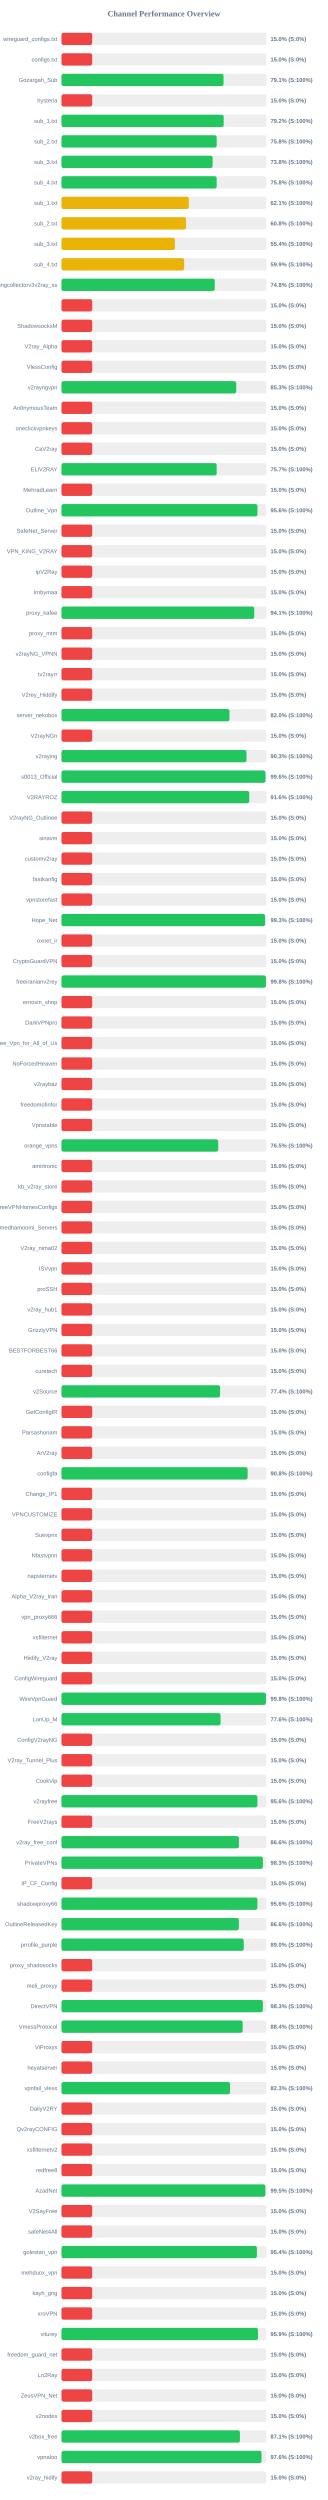
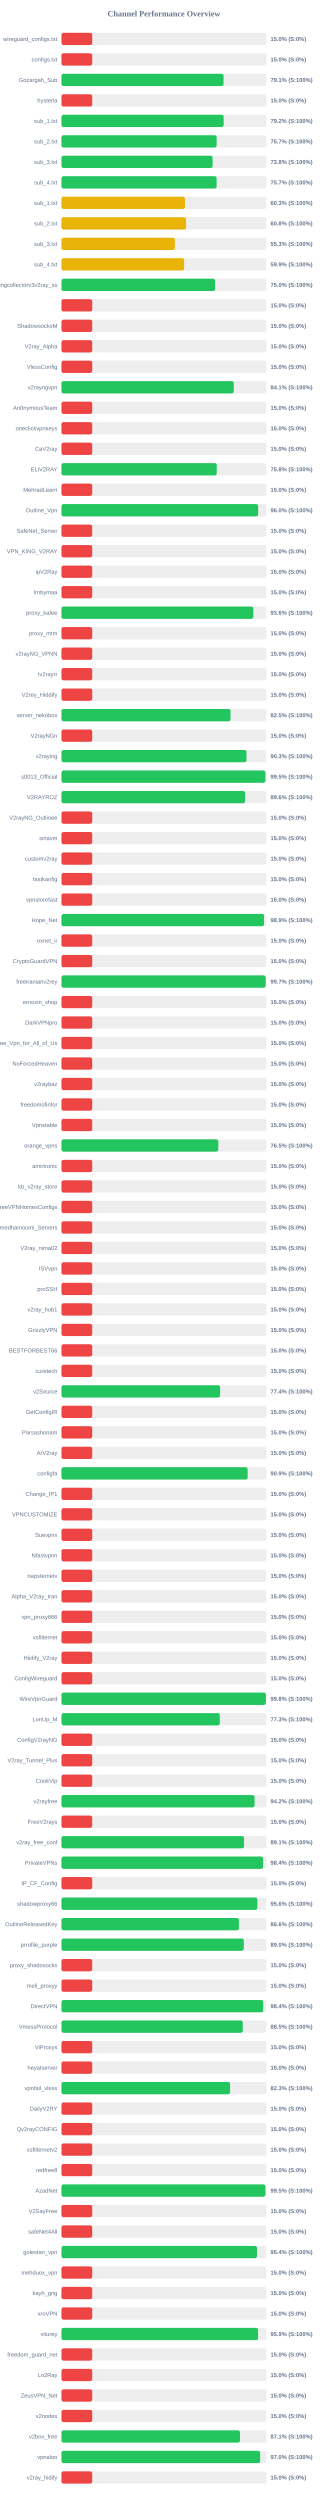
<svg xmlns="http://www.w3.org/2000/svg" width="800" height="6100" version="1.1">
  <style>
        .row { font: 14px Arial; fill: #64748b; }
        .score { font: bold 14px Arial; fill: #64748b; }
    </style>
  <text x="400" y="40" text-anchor="middle" font-size="20px" font-weight="bold" fill="#64748b">Channel Performance Overview</text>
  <rect x="150" y="80" width="500" height="30" fill="#eee" rx="5" />
  <rect x="150" y="80" width="75.0" height="30" fill="#ef4444" rx="5" />
  <text x="140" y="100" text-anchor="end" class="row">wireguard_configs.txt</text>
  <text x="660" y="100" text-anchor="start" class="score">15.0% (S:0%)</text>
  <rect x="150" y="130" width="500" height="30" fill="#eee" rx="5" />
  <rect x="150" y="130" width="75.0" height="30" fill="#ef4444" rx="5" />
  <text x="140" y="150" text-anchor="end" class="row">configs.txt</text>
  <text x="660" y="150" text-anchor="start" class="score">15.0% (S:0%)</text>
  <rect x="150" y="180" width="500" height="30" fill="#eee" rx="5" />
  <rect x="150" y="180" width="395.45" height="30" fill="#22c55e" rx="5" />
  <text x="140" y="200" text-anchor="end" class="row">Gozargah_Sub</text>
  <text x="660" y="200" text-anchor="start" class="score">79.1% (S:100%)</text>
  <rect x="150" y="230" width="500" height="30" fill="#eee" rx="5" />
  <rect x="150" y="230" width="75.0" height="30" fill="#ef4444" rx="5" />
  <text x="140" y="250" text-anchor="end" class="row">hysteria</text>
  <text x="660" y="250" text-anchor="start" class="score">15.0% (S:0%)</text>
  <rect x="150" y="280" width="500" height="30" fill="#eee" rx="5" />
-   <rect x="150" y="280" width="395.8" height="30" fill="#22c55e" rx="5" />
+   <rect x="150" y="280" width="395.75" height="30" fill="#22c55e" rx="5" />
  <text x="140" y="300" text-anchor="end" class="row">sub_1.txt</text>
  <text x="660" y="300" text-anchor="start" class="score">79.2% (S:100%)</text>
  <rect x="150" y="330" width="500" height="30" fill="#eee" rx="5" />
-   <rect x="150" y="330" width="378.75" height="30" fill="#22c55e" rx="5" />
+   <rect x="150" y="330" width="378.7" height="30" fill="#22c55e" rx="5" />
  <text x="140" y="350" text-anchor="end" class="row">sub_2.txt</text>
-   <text x="660" y="350" text-anchor="start" class="score">75.8% (S:100%)</text>
+   <text x="660" y="350" text-anchor="start" class="score">75.7% (S:100%)</text>
  <rect x="150" y="380" width="500" height="30" fill="#eee" rx="5" />
-   <rect x="150" y="380" width="368.85" height="30" fill="#22c55e" rx="5" />
+   <rect x="150" y="380" width="368.8" height="30" fill="#22c55e" rx="5" />
  <text x="140" y="400" text-anchor="end" class="row">sub_3.txt</text>
  <text x="660" y="400" text-anchor="start" class="score">73.8% (S:100%)</text>
  <rect x="150" y="430" width="500" height="30" fill="#eee" rx="5" />
-   <rect x="150" y="430" width="378.75" height="30" fill="#22c55e" rx="5" />
+   <rect x="150" y="430" width="378.6" height="30" fill="#22c55e" rx="5" />
  <text x="140" y="450" text-anchor="end" class="row">sub_4.txt</text>
-   <text x="660" y="450" text-anchor="start" class="score">75.8% (S:100%)</text>
+   <text x="660" y="450" text-anchor="start" class="score">75.7% (S:100%)</text>
  <rect x="150" y="480" width="500" height="30" fill="#eee" rx="5" />
-   <rect x="150" y="480" width="310.75" height="30" fill="#eab308" rx="5" />
+   <rect x="150" y="480" width="301.3" height="30" fill="#eab308" rx="5" />
  <text x="140" y="500" text-anchor="end" class="row">sub_1.txt</text>
-   <text x="660" y="500" text-anchor="start" class="score">62.1% (S:100%)</text>
+   <text x="660" y="500" text-anchor="start" class="score">60.3% (S:100%)</text>
  <rect x="150" y="530" width="500" height="30" fill="#eee" rx="5" />
-   <rect x="150" y="530" width="304.0" height="30" fill="#eab308" rx="5" />
+   <rect x="150" y="530" width="303.95" height="30" fill="#eab308" rx="5" />
  <text x="140" y="550" text-anchor="end" class="row">sub_2.txt</text>
  <text x="660" y="550" text-anchor="start" class="score">60.8% (S:100%)</text>
  <rect x="150" y="580" width="500" height="30" fill="#eee" rx="5" />
-   <rect x="150" y="580" width="276.75" height="30" fill="#eab308" rx="5" />
+   <rect x="150" y="580" width="276.7" height="30" fill="#eab308" rx="5" />
  <text x="140" y="600" text-anchor="end" class="row">sub_3.txt</text>
-   <text x="660" y="600" text-anchor="start" class="score">55.4% (S:100%)</text>
+   <text x="660" y="600" text-anchor="start" class="score">55.3% (S:100%)</text>
  <rect x="150" y="630" width="500" height="30" fill="#eee" rx="5" />
-   <rect x="150" y="630" width="299.35" height="30" fill="#eab308" rx="5" />
+   <rect x="150" y="630" width="299.3" height="30" fill="#eab308" rx="5" />
  <text x="140" y="650" text-anchor="end" class="row">sub_4.txt</text>
  <text x="660" y="650" text-anchor="start" class="score">59.9% (S:100%)</text>
  <rect x="150" y="680" width="500" height="30" fill="#eee" rx="5" />
-   <rect x="150" y="680" width="374.1" height="30" fill="#22c55e" rx="5" />
+   <rect x="150" y="680" width="374.9" height="30" fill="#22c55e" rx="5" />
  <text x="140" y="700" text-anchor="end" class="row">kayhgngcollectorv3v2ray_ss</text>
-   <text x="660" y="700" text-anchor="start" class="score">74.8% (S:100%)</text>
+   <text x="660" y="700" text-anchor="start" class="score">75.0% (S:100%)</text>
  <rect x="150" y="730" width="500" height="30" fill="#eee" rx="5" />
  <rect x="150" y="730" width="75.0" height="30" fill="#ef4444" rx="5" />
  <text x="140" y="750" text-anchor="end" class="row" />
  <text x="660" y="750" text-anchor="start" class="score">15.0% (S:0%)</text>
  <rect x="150" y="780" width="500" height="30" fill="#eee" rx="5" />
  <rect x="150" y="780" width="75.0" height="30" fill="#ef4444" rx="5" />
  <text x="140" y="800" text-anchor="end" class="row">ShadowsocksM</text>
  <text x="660" y="800" text-anchor="start" class="score">15.0% (S:0%)</text>
  <rect x="150" y="830" width="500" height="30" fill="#eee" rx="5" />
  <rect x="150" y="830" width="75.0" height="30" fill="#ef4444" rx="5" />
  <text x="140" y="850" text-anchor="end" class="row">V2ray_Alpha</text>
  <text x="660" y="850" text-anchor="start" class="score">15.0% (S:0%)</text>
  <rect x="150" y="880" width="500" height="30" fill="#eee" rx="5" />
  <rect x="150" y="880" width="75.0" height="30" fill="#ef4444" rx="5" />
  <text x="140" y="900" text-anchor="end" class="row">VlessConfig</text>
  <text x="660" y="900" text-anchor="start" class="score">15.0% (S:0%)</text>
  <rect x="150" y="930" width="500" height="30" fill="#eee" rx="5" />
-   <rect x="150" y="930" width="426.4" height="30" fill="#22c55e" rx="5" />
+   <rect x="150" y="930" width="420.35" height="30" fill="#22c55e" rx="5" />
  <text x="140" y="950" text-anchor="end" class="row">v2rayngvpn</text>
-   <text x="660" y="950" text-anchor="start" class="score">85.3% (S:100%)</text>
+   <text x="660" y="950" text-anchor="start" class="score">84.1% (S:100%)</text>
  <rect x="150" y="980" width="500" height="30" fill="#eee" rx="5" />
  <rect x="150" y="980" width="75.0" height="30" fill="#ef4444" rx="5" />
  <text x="140" y="1000" text-anchor="end" class="row">An0nymousTeam</text>
  <text x="660" y="1000" text-anchor="start" class="score">15.0% (S:0%)</text>
  <rect x="150" y="1030" width="500" height="30" fill="#eee" rx="5" />
  <rect x="150" y="1030" width="75.0" height="30" fill="#ef4444" rx="5" />
  <text x="140" y="1050" text-anchor="end" class="row">oneclickvpnkeys</text>
  <text x="660" y="1050" text-anchor="start" class="score">15.0% (S:0%)</text>
  <rect x="150" y="1080" width="500" height="30" fill="#eee" rx="5" />
  <rect x="150" y="1080" width="75.0" height="30" fill="#ef4444" rx="5" />
  <text x="140" y="1100" text-anchor="end" class="row">CaV2ray</text>
  <text x="660" y="1100" text-anchor="start" class="score">15.0% (S:0%)</text>
  <rect x="150" y="1130" width="500" height="30" fill="#eee" rx="5" />
-   <rect x="150" y="1130" width="378.7" height="30" fill="#22c55e" rx="5" />
+   <rect x="150" y="1130" width="378.9" height="30" fill="#22c55e" rx="5" />
  <text x="140" y="1150" text-anchor="end" class="row">ELiV2RAY</text>
-   <text x="660" y="1150" text-anchor="start" class="score">75.7% (S:100%)</text>
+   <text x="660" y="1150" text-anchor="start" class="score">75.8% (S:100%)</text>
  <rect x="150" y="1180" width="500" height="30" fill="#eee" rx="5" />
  <rect x="150" y="1180" width="75.0" height="30" fill="#ef4444" rx="5" />
  <text x="140" y="1200" text-anchor="end" class="row">MehradLearn</text>
  <text x="660" y="1200" text-anchor="start" class="score">15.0% (S:0%)</text>
  <rect x="150" y="1230" width="500" height="30" fill="#eee" rx="5" />
-   <rect x="150" y="1230" width="478.2" height="30" fill="#22c55e" rx="5" />
+   <rect x="150" y="1230" width="479.95" height="30" fill="#22c55e" rx="5" />
  <text x="140" y="1250" text-anchor="end" class="row">Outline_Vpn</text>
-   <text x="660" y="1250" text-anchor="start" class="score">95.6% (S:100%)</text>
+   <text x="660" y="1250" text-anchor="start" class="score">96.0% (S:100%)</text>
  <rect x="150" y="1280" width="500" height="30" fill="#eee" rx="5" />
  <rect x="150" y="1280" width="75.0" height="30" fill="#ef4444" rx="5" />
  <text x="140" y="1300" text-anchor="end" class="row">SafeNet_Server</text>
  <text x="660" y="1300" text-anchor="start" class="score">15.0% (S:0%)</text>
  <rect x="150" y="1330" width="500" height="30" fill="#eee" rx="5" />
  <rect x="150" y="1330" width="75.0" height="30" fill="#ef4444" rx="5" />
  <text x="140" y="1350" text-anchor="end" class="row">VPN_KING_V2RAY</text>
  <text x="660" y="1350" text-anchor="start" class="score">15.0% (S:0%)</text>
  <rect x="150" y="1380" width="500" height="30" fill="#eee" rx="5" />
  <rect x="150" y="1380" width="75.0" height="30" fill="#ef4444" rx="5" />
  <text x="140" y="1400" text-anchor="end" class="row">ipV2Ray</text>
  <text x="660" y="1400" text-anchor="start" class="score">15.0% (S:0%)</text>
  <rect x="150" y="1430" width="500" height="30" fill="#eee" rx="5" />
  <rect x="150" y="1430" width="75.0" height="30" fill="#ef4444" rx="5" />
  <text x="140" y="1450" text-anchor="end" class="row">lrnbymaa</text>
  <text x="660" y="1450" text-anchor="start" class="score">15.0% (S:0%)</text>
  <rect x="150" y="1480" width="500" height="30" fill="#eee" rx="5" />
-   <rect x="150" y="1480" width="470.4" height="30" fill="#22c55e" rx="5" />
+   <rect x="150" y="1480" width="468.2" height="30" fill="#22c55e" rx="5" />
  <text x="140" y="1500" text-anchor="end" class="row">proxy_kafee</text>
-   <text x="660" y="1500" text-anchor="start" class="score">94.1% (S:100%)</text>
+   <text x="660" y="1500" text-anchor="start" class="score">93.6% (S:100%)</text>
  <rect x="150" y="1530" width="500" height="30" fill="#eee" rx="5" />
  <rect x="150" y="1530" width="75.0" height="30" fill="#ef4444" rx="5" />
  <text x="140" y="1550" text-anchor="end" class="row">proxy_mtm</text>
  <text x="660" y="1550" text-anchor="start" class="score">15.0% (S:0%)</text>
  <rect x="150" y="1580" width="500" height="30" fill="#eee" rx="5" />
  <rect x="150" y="1580" width="75.0" height="30" fill="#ef4444" rx="5" />
  <text x="140" y="1600" text-anchor="end" class="row">v2rayNG_VPNN</text>
  <text x="660" y="1600" text-anchor="start" class="score">15.0% (S:0%)</text>
  <rect x="150" y="1630" width="500" height="30" fill="#eee" rx="5" />
  <rect x="150" y="1630" width="75.0" height="30" fill="#ef4444" rx="5" />
  <text x="140" y="1650" text-anchor="end" class="row">tv2rayrr</text>
  <text x="660" y="1650" text-anchor="start" class="score">15.0% (S:0%)</text>
  <rect x="150" y="1680" width="500" height="30" fill="#eee" rx="5" />
  <rect x="150" y="1680" width="75.0" height="30" fill="#ef4444" rx="5" />
  <text x="140" y="1700" text-anchor="end" class="row">V2rey_Hiddify</text>
  <text x="660" y="1700" text-anchor="start" class="score">15.0% (S:0%)</text>
  <rect x="150" y="1730" width="500" height="30" fill="#eee" rx="5" />
-   <rect x="150" y="1730" width="410.0" height="30" fill="#22c55e" rx="5" />
+   <rect x="150" y="1730" width="412.45" height="30" fill="#22c55e" rx="5" />
  <text x="140" y="1750" text-anchor="end" class="row">server_nekobox</text>
-   <text x="660" y="1750" text-anchor="start" class="score">82.0% (S:100%)</text>
+   <text x="660" y="1750" text-anchor="start" class="score">82.5% (S:100%)</text>
  <rect x="150" y="1780" width="500" height="30" fill="#eee" rx="5" />
  <rect x="150" y="1780" width="75.0" height="30" fill="#ef4444" rx="5" />
  <text x="140" y="1800" text-anchor="end" class="row">V2rayNGn</text>
  <text x="660" y="1800" text-anchor="start" class="score">15.0% (S:0%)</text>
  <rect x="150" y="1830" width="500" height="30" fill="#eee" rx="5" />
  <rect x="150" y="1830" width="451.45" height="30" fill="#22c55e" rx="5" />
  <text x="140" y="1850" text-anchor="end" class="row">v2raying</text>
  <text x="660" y="1850" text-anchor="start" class="score">90.3% (S:100%)</text>
  <rect x="150" y="1880" width="500" height="30" fill="#eee" rx="5" />
-   <rect x="150" y="1880" width="497.8" height="30" fill="#22c55e" rx="5" />
+   <rect x="150" y="1880" width="497.55" height="30" fill="#22c55e" rx="5" />
  <text x="140" y="1900" text-anchor="end" class="row">s0013_Official</text>
-   <text x="660" y="1900" text-anchor="start" class="score">99.6% (S:100%)</text>
+   <text x="660" y="1900" text-anchor="start" class="score">99.5% (S:100%)</text>
  <rect x="150" y="1930" width="500" height="30" fill="#eee" rx="5" />
-   <rect x="150" y="1930" width="458.15" height="30" fill="#22c55e" rx="5" />
+   <rect x="150" y="1930" width="448.1" height="30" fill="#22c55e" rx="5" />
  <text x="140" y="1950" text-anchor="end" class="row">V2RAYROZ</text>
-   <text x="660" y="1950" text-anchor="start" class="score">91.6% (S:100%)</text>
+   <text x="660" y="1950" text-anchor="start" class="score">89.6% (S:100%)</text>
  <rect x="150" y="1980" width="500" height="30" fill="#eee" rx="5" />
  <rect x="150" y="1980" width="75.0" height="30" fill="#ef4444" rx="5" />
  <text x="140" y="2000" text-anchor="end" class="row">V2rayNG_Outlinee</text>
  <text x="660" y="2000" text-anchor="start" class="score">15.0% (S:0%)</text>
  <rect x="150" y="2030" width="500" height="30" fill="#eee" rx="5" />
  <rect x="150" y="2030" width="75.0" height="30" fill="#ef4444" rx="5" />
  <text x="140" y="2050" text-anchor="end" class="row">sinavm</text>
  <text x="660" y="2050" text-anchor="start" class="score">15.0% (S:0%)</text>
  <rect x="150" y="2080" width="500" height="30" fill="#eee" rx="5" />
  <rect x="150" y="2080" width="75.0" height="30" fill="#ef4444" rx="5" />
  <text x="140" y="2100" text-anchor="end" class="row">customv2ray</text>
  <text x="660" y="2100" text-anchor="start" class="score">15.0% (S:0%)</text>
  <rect x="150" y="2130" width="500" height="30" fill="#eee" rx="5" />
  <rect x="150" y="2130" width="75.0" height="30" fill="#ef4444" rx="5" />
  <text x="140" y="2150" text-anchor="end" class="row">fastkanfig</text>
  <text x="660" y="2150" text-anchor="start" class="score">15.0% (S:0%)</text>
  <rect x="150" y="2180" width="500" height="30" fill="#eee" rx="5" />
  <rect x="150" y="2180" width="75.0" height="30" fill="#ef4444" rx="5" />
  <text x="140" y="2200" text-anchor="end" class="row">vpnstorefast</text>
  <text x="660" y="2200" text-anchor="start" class="score">15.0% (S:0%)</text>
  <rect x="150" y="2230" width="500" height="30" fill="#eee" rx="5" />
-   <rect x="150" y="2230" width="496.75" height="30" fill="#22c55e" rx="5" />
+   <rect x="150" y="2230" width="494.35" height="30" fill="#22c55e" rx="5" />
  <text x="140" y="2250" text-anchor="end" class="row">Hope_Net</text>
-   <text x="660" y="2250" text-anchor="start" class="score">99.3% (S:100%)</text>
+   <text x="660" y="2250" text-anchor="start" class="score">98.9% (S:100%)</text>
  <rect x="150" y="2280" width="500" height="30" fill="#eee" rx="5" />
  <rect x="150" y="2280" width="75.0" height="30" fill="#ef4444" rx="5" />
  <text x="140" y="2300" text-anchor="end" class="row">oxnet_ir</text>
  <text x="660" y="2300" text-anchor="start" class="score">15.0% (S:0%)</text>
  <rect x="150" y="2330" width="500" height="30" fill="#eee" rx="5" />
  <rect x="150" y="2330" width="75.0" height="30" fill="#ef4444" rx="5" />
  <text x="140" y="2350" text-anchor="end" class="row">CryptoGuardVPN</text>
  <text x="660" y="2350" text-anchor="start" class="score">15.0% (S:0%)</text>
  <rect x="150" y="2380" width="500" height="30" fill="#eee" rx="5" />
-   <rect x="150" y="2380" width="498.9" height="30" fill="#22c55e" rx="5" />
+   <rect x="150" y="2380" width="498.3" height="30" fill="#22c55e" rx="5" />
  <text x="140" y="2400" text-anchor="end" class="row">freeiranianv2rey</text>
-   <text x="660" y="2400" text-anchor="start" class="score">99.8% (S:100%)</text>
+   <text x="660" y="2400" text-anchor="start" class="score">99.7% (S:100%)</text>
  <rect x="150" y="2430" width="500" height="30" fill="#eee" rx="5" />
  <rect x="150" y="2430" width="75.0" height="30" fill="#ef4444" rx="5" />
  <text x="140" y="2450" text-anchor="end" class="row">ernoxin_shop</text>
  <text x="660" y="2450" text-anchor="start" class="score">15.0% (S:0%)</text>
  <rect x="150" y="2480" width="500" height="30" fill="#eee" rx="5" />
  <rect x="150" y="2480" width="75.0" height="30" fill="#ef4444" rx="5" />
  <text x="140" y="2500" text-anchor="end" class="row">DarkVPNpro</text>
  <text x="660" y="2500" text-anchor="start" class="score">15.0% (S:0%)</text>
  <rect x="150" y="2530" width="500" height="30" fill="#eee" rx="5" />
  <rect x="150" y="2530" width="75.0" height="30" fill="#ef4444" rx="5" />
  <text x="140" y="2550" text-anchor="end" class="row">Free_Vpn_for_All_of_Us</text>
  <text x="660" y="2550" text-anchor="start" class="score">15.0% (S:0%)</text>
  <rect x="150" y="2580" width="500" height="30" fill="#eee" rx="5" />
  <rect x="150" y="2580" width="75.0" height="30" fill="#ef4444" rx="5" />
  <text x="140" y="2600" text-anchor="end" class="row">NoForcedHeaven</text>
  <text x="660" y="2600" text-anchor="start" class="score">15.0% (S:0%)</text>
  <rect x="150" y="2630" width="500" height="30" fill="#eee" rx="5" />
  <rect x="150" y="2630" width="75.0" height="30" fill="#ef4444" rx="5" />
  <text x="140" y="2650" text-anchor="end" class="row">v2raybaz</text>
  <text x="660" y="2650" text-anchor="start" class="score">15.0% (S:0%)</text>
  <rect x="150" y="2680" width="500" height="30" fill="#eee" rx="5" />
  <rect x="150" y="2680" width="75.0" height="30" fill="#ef4444" rx="5" />
  <text x="140" y="2700" text-anchor="end" class="row">freedomofinfor</text>
  <text x="660" y="2700" text-anchor="start" class="score">15.0% (S:0%)</text>
  <rect x="150" y="2730" width="500" height="30" fill="#eee" rx="5" />
  <rect x="150" y="2730" width="75.0" height="30" fill="#ef4444" rx="5" />
  <text x="140" y="2750" text-anchor="end" class="row">Vpnstable</text>
  <text x="660" y="2750" text-anchor="start" class="score">15.0% (S:0%)</text>
  <rect x="150" y="2780" width="500" height="30" fill="#eee" rx="5" />
-   <rect x="150" y="2780" width="382.5" height="30" fill="#22c55e" rx="5" />
+   <rect x="150" y="2780" width="382.65" height="30" fill="#22c55e" rx="5" />
  <text x="140" y="2800" text-anchor="end" class="row">orange_vpns</text>
  <text x="660" y="2800" text-anchor="start" class="score">76.5% (S:100%)</text>
  <rect x="150" y="2830" width="500" height="30" fill="#eee" rx="5" />
  <rect x="150" y="2830" width="75.0" height="30" fill="#ef4444" rx="5" />
  <text x="140" y="2850" text-anchor="end" class="row">amirtronic</text>
  <text x="660" y="2850" text-anchor="start" class="score">15.0% (S:0%)</text>
  <rect x="150" y="2880" width="500" height="30" fill="#eee" rx="5" />
  <rect x="150" y="2880" width="75.0" height="30" fill="#ef4444" rx="5" />
  <text x="140" y="2900" text-anchor="end" class="row">kb_v2ray_store</text>
  <text x="660" y="2900" text-anchor="start" class="score">15.0% (S:0%)</text>
  <rect x="150" y="2930" width="500" height="30" fill="#eee" rx="5" />
  <rect x="150" y="2930" width="75.0" height="30" fill="#ef4444" rx="5" />
  <text x="140" y="2950" text-anchor="end" class="row">FreeVPNHomesConfigs</text>
  <text x="660" y="2950" text-anchor="start" class="score">15.0% (S:0%)</text>
  <rect x="150" y="2980" width="500" height="30" fill="#eee" rx="5" />
  <rect x="150" y="2980" width="75.0" height="30" fill="#ef4444" rx="5" />
  <text x="140" y="3000" text-anchor="end" class="row">Ahmedhamoomi_Servers</text>
  <text x="660" y="3000" text-anchor="start" class="score">15.0% (S:0%)</text>
  <rect x="150" y="3030" width="500" height="30" fill="#eee" rx="5" />
  <rect x="150" y="3030" width="75.0" height="30" fill="#ef4444" rx="5" />
  <text x="140" y="3050" text-anchor="end" class="row">V2ray_nima02</text>
  <text x="660" y="3050" text-anchor="start" class="score">15.0% (S:0%)</text>
  <rect x="150" y="3080" width="500" height="30" fill="#eee" rx="5" />
  <rect x="150" y="3080" width="75.0" height="30" fill="#ef4444" rx="5" />
  <text x="140" y="3100" text-anchor="end" class="row">ISVvpn</text>
  <text x="660" y="3100" text-anchor="start" class="score">15.0% (S:0%)</text>
  <rect x="150" y="3130" width="500" height="30" fill="#eee" rx="5" />
  <rect x="150" y="3130" width="75.0" height="30" fill="#ef4444" rx="5" />
  <text x="140" y="3150" text-anchor="end" class="row">proSSH</text>
  <text x="660" y="3150" text-anchor="start" class="score">15.0% (S:0%)</text>
  <rect x="150" y="3180" width="500" height="30" fill="#eee" rx="5" />
  <rect x="150" y="3180" width="75.0" height="30" fill="#ef4444" rx="5" />
  <text x="140" y="3200" text-anchor="end" class="row">v2ray_hub1</text>
  <text x="660" y="3200" text-anchor="start" class="score">15.0% (S:0%)</text>
  <rect x="150" y="3230" width="500" height="30" fill="#eee" rx="5" />
  <rect x="150" y="3230" width="75.0" height="30" fill="#ef4444" rx="5" />
  <text x="140" y="3250" text-anchor="end" class="row">GrizzlyVPN</text>
  <text x="660" y="3250" text-anchor="start" class="score">15.0% (S:0%)</text>
  <rect x="150" y="3280" width="500" height="30" fill="#eee" rx="5" />
  <rect x="150" y="3280" width="75.0" height="30" fill="#ef4444" rx="5" />
  <text x="140" y="3300" text-anchor="end" class="row">BESTFORBEST66</text>
  <text x="660" y="3300" text-anchor="start" class="score">15.0% (S:0%)</text>
  <rect x="150" y="3330" width="500" height="30" fill="#eee" rx="5" />
  <rect x="150" y="3330" width="75.0" height="30" fill="#ef4444" rx="5" />
  <text x="140" y="3350" text-anchor="end" class="row">curetech</text>
  <text x="660" y="3350" text-anchor="start" class="score">15.0% (S:0%)</text>
  <rect x="150" y="3380" width="500" height="30" fill="#eee" rx="5" />
-   <rect x="150" y="3380" width="387.0" height="30" fill="#22c55e" rx="5" />
+   <rect x="150" y="3380" width="387.05" height="30" fill="#22c55e" rx="5" />
  <text x="140" y="3400" text-anchor="end" class="row">v2Source</text>
  <text x="660" y="3400" text-anchor="start" class="score">77.4% (S:100%)</text>
  <rect x="150" y="3430" width="500" height="30" fill="#eee" rx="5" />
  <rect x="150" y="3430" width="75.0" height="30" fill="#ef4444" rx="5" />
  <text x="140" y="3450" text-anchor="end" class="row">GetConfigIR</text>
  <text x="660" y="3450" text-anchor="start" class="score">15.0% (S:0%)</text>
  <rect x="150" y="3480" width="500" height="30" fill="#eee" rx="5" />
  <rect x="150" y="3480" width="75.0" height="30" fill="#ef4444" rx="5" />
  <text x="140" y="3500" text-anchor="end" class="row">Parsashonam</text>
  <text x="660" y="3500" text-anchor="start" class="score">15.0% (S:0%)</text>
  <rect x="150" y="3530" width="500" height="30" fill="#eee" rx="5" />
  <rect x="150" y="3530" width="75.0" height="30" fill="#ef4444" rx="5" />
  <text x="140" y="3550" text-anchor="end" class="row">ArV2ray</text>
  <text x="660" y="3550" text-anchor="start" class="score">15.0% (S:0%)</text>
  <rect x="150" y="3580" width="500" height="30" fill="#eee" rx="5" />
-   <rect x="150" y="3580" width="454.2" height="30" fill="#22c55e" rx="5" />
+   <rect x="150" y="3580" width="454.3" height="30" fill="#22c55e" rx="5" />
  <text x="140" y="3600" text-anchor="end" class="row">configfa</text>
-   <text x="660" y="3600" text-anchor="start" class="score">90.8% (S:100%)</text>
+   <text x="660" y="3600" text-anchor="start" class="score">90.9% (S:100%)</text>
  <rect x="150" y="3630" width="500" height="30" fill="#eee" rx="5" />
  <rect x="150" y="3630" width="75.0" height="30" fill="#ef4444" rx="5" />
  <text x="140" y="3650" text-anchor="end" class="row">Change_IP1</text>
  <text x="660" y="3650" text-anchor="start" class="score">15.0% (S:0%)</text>
  <rect x="150" y="3680" width="500" height="30" fill="#eee" rx="5" />
  <rect x="150" y="3680" width="75.0" height="30" fill="#ef4444" rx="5" />
  <text x="140" y="3700" text-anchor="end" class="row">VPNCUSTOMIZE</text>
  <text x="660" y="3700" text-anchor="start" class="score">15.0% (S:0%)</text>
  <rect x="150" y="3730" width="500" height="30" fill="#eee" rx="5" />
  <rect x="150" y="3730" width="75.0" height="30" fill="#ef4444" rx="5" />
  <text x="140" y="3750" text-anchor="end" class="row">Suevpnx</text>
  <text x="660" y="3750" text-anchor="start" class="score">15.0% (S:0%)</text>
  <rect x="150" y="3780" width="500" height="30" fill="#eee" rx="5" />
  <rect x="150" y="3780" width="75.0" height="30" fill="#ef4444" rx="5" />
  <text x="140" y="3800" text-anchor="end" class="row">Nfastvpnn</text>
  <text x="660" y="3800" text-anchor="start" class="score">15.0% (S:0%)</text>
  <rect x="150" y="3830" width="500" height="30" fill="#eee" rx="5" />
  <rect x="150" y="3830" width="75.0" height="30" fill="#ef4444" rx="5" />
  <text x="140" y="3850" text-anchor="end" class="row">napsternetv</text>
  <text x="660" y="3850" text-anchor="start" class="score">15.0% (S:0%)</text>
  <rect x="150" y="3880" width="500" height="30" fill="#eee" rx="5" />
  <rect x="150" y="3880" width="75.0" height="30" fill="#ef4444" rx="5" />
  <text x="140" y="3900" text-anchor="end" class="row">Alpha_V2ray_Iran</text>
  <text x="660" y="3900" text-anchor="start" class="score">15.0% (S:0%)</text>
  <rect x="150" y="3930" width="500" height="30" fill="#eee" rx="5" />
  <rect x="150" y="3930" width="75.0" height="30" fill="#ef4444" rx="5" />
  <text x="140" y="3950" text-anchor="end" class="row">vpn_proxy666</text>
  <text x="660" y="3950" text-anchor="start" class="score">15.0% (S:0%)</text>
  <rect x="150" y="3980" width="500" height="30" fill="#eee" rx="5" />
  <rect x="150" y="3980" width="75.0" height="30" fill="#ef4444" rx="5" />
  <text x="140" y="4000" text-anchor="end" class="row">xsfilternet</text>
  <text x="660" y="4000" text-anchor="start" class="score">15.0% (S:0%)</text>
  <rect x="150" y="4030" width="500" height="30" fill="#eee" rx="5" />
  <rect x="150" y="4030" width="75.0" height="30" fill="#ef4444" rx="5" />
  <text x="140" y="4050" text-anchor="end" class="row">Hiidify_V2ray</text>
  <text x="660" y="4050" text-anchor="start" class="score">15.0% (S:0%)</text>
  <rect x="150" y="4080" width="500" height="30" fill="#eee" rx="5" />
  <rect x="150" y="4080" width="75.0" height="30" fill="#ef4444" rx="5" />
  <text x="140" y="4100" text-anchor="end" class="row">ConfigWireguard</text>
  <text x="660" y="4100" text-anchor="start" class="score">15.0% (S:0%)</text>
  <rect x="150" y="4130" width="500" height="30" fill="#eee" rx="5" />
-   <rect x="150" y="4130" width="498.95" height="30" fill="#22c55e" rx="5" />
+   <rect x="150" y="4130" width="498.85" height="30" fill="#22c55e" rx="5" />
  <text x="140" y="4150" text-anchor="end" class="row">WireVpnGuard</text>
  <text x="660" y="4150" text-anchor="start" class="score">99.8% (S:100%)</text>
  <rect x="150" y="4180" width="500" height="30" fill="#eee" rx="5" />
-   <rect x="150" y="4180" width="388.2" height="30" fill="#22c55e" rx="5" />
+   <rect x="150" y="4180" width="386.3" height="30" fill="#22c55e" rx="5" />
  <text x="140" y="4200" text-anchor="end" class="row">LonUp_M</text>
-   <text x="660" y="4200" text-anchor="start" class="score">77.6% (S:100%)</text>
+   <text x="660" y="4200" text-anchor="start" class="score">77.3% (S:100%)</text>
  <rect x="150" y="4230" width="500" height="30" fill="#eee" rx="5" />
  <rect x="150" y="4230" width="75.0" height="30" fill="#ef4444" rx="5" />
  <text x="140" y="4250" text-anchor="end" class="row">ConfigV2rayNG</text>
  <text x="660" y="4250" text-anchor="start" class="score">15.0% (S:0%)</text>
  <rect x="150" y="4280" width="500" height="30" fill="#eee" rx="5" />
  <rect x="150" y="4280" width="75.0" height="30" fill="#ef4444" rx="5" />
  <text x="140" y="4300" text-anchor="end" class="row">V2ray_Tunnel_Plus</text>
  <text x="660" y="4300" text-anchor="start" class="score">15.0% (S:0%)</text>
  <rect x="150" y="4330" width="500" height="30" fill="#eee" rx="5" />
  <rect x="150" y="4330" width="75.0" height="30" fill="#ef4444" rx="5" />
  <text x="140" y="4350" text-anchor="end" class="row">CookVip</text>
  <text x="660" y="4350" text-anchor="start" class="score">15.0% (S:0%)</text>
  <rect x="150" y="4380" width="500" height="30" fill="#eee" rx="5" />
-   <rect x="150" y="4380" width="478.05" height="30" fill="#22c55e" rx="5" />
+   <rect x="150" y="4380" width="471.2" height="30" fill="#22c55e" rx="5" />
  <text x="140" y="4400" text-anchor="end" class="row">v2rayfree</text>
-   <text x="660" y="4400" text-anchor="start" class="score">95.6% (S:100%)</text>
+   <text x="660" y="4400" text-anchor="start" class="score">94.2% (S:100%)</text>
  <rect x="150" y="4430" width="500" height="30" fill="#eee" rx="5" />
  <rect x="150" y="4430" width="75.0" height="30" fill="#ef4444" rx="5" />
  <text x="140" y="4450" text-anchor="end" class="row">FreeV2rays</text>
  <text x="660" y="4450" text-anchor="start" class="score">15.0% (S:0%)</text>
  <rect x="150" y="4480" width="500" height="30" fill="#eee" rx="5" />
-   <rect x="150" y="4480" width="432.95" height="30" fill="#22c55e" rx="5" />
+   <rect x="150" y="4480" width="445.4" height="30" fill="#22c55e" rx="5" />
  <text x="140" y="4500" text-anchor="end" class="row">v2ray_free_conf</text>
-   <text x="660" y="4500" text-anchor="start" class="score">86.6% (S:100%)</text>
+   <text x="660" y="4500" text-anchor="start" class="score">89.1% (S:100%)</text>
  <rect x="150" y="4530" width="500" height="30" fill="#eee" rx="5" />
-   <rect x="150" y="4530" width="491.45" height="30" fill="#22c55e" rx="5" />
+   <rect x="150" y="4530" width="491.9" height="30" fill="#22c55e" rx="5" />
  <text x="140" y="4550" text-anchor="end" class="row">PrivateVPNs</text>
-   <text x="660" y="4550" text-anchor="start" class="score">98.3% (S:100%)</text>
+   <text x="660" y="4550" text-anchor="start" class="score">98.4% (S:100%)</text>
  <rect x="150" y="4580" width="500" height="30" fill="#eee" rx="5" />
  <rect x="150" y="4580" width="75.0" height="30" fill="#ef4444" rx="5" />
  <text x="140" y="4600" text-anchor="end" class="row">IP_CF_Config</text>
  <text x="660" y="4600" text-anchor="start" class="score">15.0% (S:0%)</text>
  <rect x="150" y="4630" width="500" height="30" fill="#eee" rx="5" />
  <rect x="150" y="4630" width="478.0" height="30" fill="#22c55e" rx="5" />
  <text x="140" y="4650" text-anchor="end" class="row">shadowproxy66</text>
  <text x="660" y="4650" text-anchor="start" class="score">95.6% (S:100%)</text>
  <rect x="150" y="4680" width="500" height="30" fill="#eee" rx="5" />
-   <rect x="150" y="4680" width="432.85" height="30" fill="#22c55e" rx="5" />
+   <rect x="150" y="4680" width="433.0" height="30" fill="#22c55e" rx="5" />
  <text x="140" y="4700" text-anchor="end" class="row">OutlineReleasedKey</text>
  <text x="660" y="4700" text-anchor="start" class="score">86.6% (S:100%)</text>
  <rect x="150" y="4730" width="500" height="30" fill="#eee" rx="5" />
-   <rect x="150" y="4730" width="444.75" height="30" fill="#22c55e" rx="5" />
+   <rect x="150" y="4730" width="444.85" height="30" fill="#22c55e" rx="5" />
  <text x="140" y="4750" text-anchor="end" class="row">prrofile_purple</text>
  <text x="660" y="4750" text-anchor="start" class="score">89.0% (S:100%)</text>
  <rect x="150" y="4780" width="500" height="30" fill="#eee" rx="5" />
  <rect x="150" y="4780" width="75.0" height="30" fill="#ef4444" rx="5" />
  <text x="140" y="4800" text-anchor="end" class="row">proxy_shadosocks</text>
  <text x="660" y="4800" text-anchor="start" class="score">15.0% (S:0%)</text>
  <rect x="150" y="4830" width="500" height="30" fill="#eee" rx="5" />
  <rect x="150" y="4830" width="75.0" height="30" fill="#ef4444" rx="5" />
  <text x="140" y="4850" text-anchor="end" class="row">meli_proxyy</text>
  <text x="660" y="4850" text-anchor="start" class="score">15.0% (S:0%)</text>
  <rect x="150" y="4880" width="500" height="30" fill="#eee" rx="5" />
-   <rect x="150" y="4880" width="491.4" height="30" fill="#22c55e" rx="5" />
+   <rect x="150" y="4880" width="492.05" height="30" fill="#22c55e" rx="5" />
  <text x="140" y="4900" text-anchor="end" class="row">DirectVPN</text>
-   <text x="660" y="4900" text-anchor="start" class="score">98.3% (S:100%)</text>
+   <text x="660" y="4900" text-anchor="start" class="score">98.4% (S:100%)</text>
  <rect x="150" y="4930" width="500" height="30" fill="#eee" rx="5" />
-   <rect x="150" y="4930" width="442.1" height="30" fill="#22c55e" rx="5" />
+   <rect x="150" y="4930" width="442.4" height="30" fill="#22c55e" rx="5" />
  <text x="140" y="4950" text-anchor="end" class="row">VmessProtocol</text>
-   <text x="660" y="4950" text-anchor="start" class="score">88.4% (S:100%)</text>
+   <text x="660" y="4950" text-anchor="start" class="score">88.5% (S:100%)</text>
  <rect x="150" y="4980" width="500" height="30" fill="#eee" rx="5" />
  <rect x="150" y="4980" width="75.0" height="30" fill="#ef4444" rx="5" />
  <text x="140" y="5000" text-anchor="end" class="row">ViProxys</text>
  <text x="660" y="5000" text-anchor="start" class="score">15.0% (S:0%)</text>
  <rect x="150" y="5030" width="500" height="30" fill="#eee" rx="5" />
  <rect x="150" y="5030" width="75.0" height="30" fill="#ef4444" rx="5" />
  <text x="140" y="5050" text-anchor="end" class="row">heyatserver</text>
  <text x="660" y="5050" text-anchor="start" class="score">15.0% (S:0%)</text>
  <rect x="150" y="5080" width="500" height="30" fill="#eee" rx="5" />
-   <rect x="150" y="5080" width="411.3" height="30" fill="#22c55e" rx="5" />
+   <rect x="150" y="5080" width="411.35" height="30" fill="#22c55e" rx="5" />
  <text x="140" y="5100" text-anchor="end" class="row">vpnfail_vless</text>
  <text x="660" y="5100" text-anchor="start" class="score">82.3% (S:100%)</text>
  <rect x="150" y="5130" width="500" height="30" fill="#eee" rx="5" />
  <rect x="150" y="5130" width="75.0" height="30" fill="#ef4444" rx="5" />
  <text x="140" y="5150" text-anchor="end" class="row">DailyV2RY</text>
  <text x="660" y="5150" text-anchor="start" class="score">15.0% (S:0%)</text>
  <rect x="150" y="5180" width="500" height="30" fill="#eee" rx="5" />
  <rect x="150" y="5180" width="75.0" height="30" fill="#ef4444" rx="5" />
  <text x="140" y="5200" text-anchor="end" class="row">Qv2rayCONFIG</text>
  <text x="660" y="5200" text-anchor="start" class="score">15.0% (S:0%)</text>
  <rect x="150" y="5230" width="500" height="30" fill="#eee" rx="5" />
  <rect x="150" y="5230" width="75.0" height="30" fill="#ef4444" rx="5" />
  <text x="140" y="5250" text-anchor="end" class="row">xsfilternetv2</text>
  <text x="660" y="5250" text-anchor="start" class="score">15.0% (S:0%)</text>
  <rect x="150" y="5280" width="500" height="30" fill="#eee" rx="5" />
  <rect x="150" y="5280" width="75.0" height="30" fill="#ef4444" rx="5" />
  <text x="140" y="5300" text-anchor="end" class="row">redfree8</text>
  <text x="660" y="5300" text-anchor="start" class="score">15.0% (S:0%)</text>
  <rect x="150" y="5330" width="500" height="30" fill="#eee" rx="5" />
-   <rect x="150" y="5330" width="497.45" height="30" fill="#22c55e" rx="5" />
+   <rect x="150" y="5330" width="497.55" height="30" fill="#22c55e" rx="5" />
  <text x="140" y="5350" text-anchor="end" class="row">AzadNet</text>
  <text x="660" y="5350" text-anchor="start" class="score">99.5% (S:100%)</text>
  <rect x="150" y="5380" width="500" height="30" fill="#eee" rx="5" />
  <rect x="150" y="5380" width="75.0" height="30" fill="#ef4444" rx="5" />
  <text x="140" y="5400" text-anchor="end" class="row">V2SayFree</text>
  <text x="660" y="5400" text-anchor="start" class="score">15.0% (S:0%)</text>
  <rect x="150" y="5430" width="500" height="30" fill="#eee" rx="5" />
  <rect x="150" y="5430" width="75.0" height="30" fill="#ef4444" rx="5" />
  <text x="140" y="5450" text-anchor="end" class="row">safeNet4All</text>
  <text x="660" y="5450" text-anchor="start" class="score">15.0% (S:0%)</text>
  <rect x="150" y="5480" width="500" height="30" fill="#eee" rx="5" />
-   <rect x="150" y="5480" width="476.8" height="30" fill="#22c55e" rx="5" />
+   <rect x="150" y="5480" width="477.0" height="30" fill="#22c55e" rx="5" />
  <text x="140" y="5500" text-anchor="end" class="row">golestan_vpn</text>
  <text x="660" y="5500" text-anchor="start" class="score">95.4% (S:100%)</text>
  <rect x="150" y="5530" width="500" height="30" fill="#eee" rx="5" />
  <rect x="150" y="5530" width="75.0" height="30" fill="#ef4444" rx="5" />
  <text x="140" y="5550" text-anchor="end" class="row">mehduox_vpn</text>
  <text x="660" y="5550" text-anchor="start" class="score">15.0% (S:0%)</text>
  <rect x="150" y="5580" width="500" height="30" fill="#eee" rx="5" />
  <rect x="150" y="5580" width="75.0" height="30" fill="#ef4444" rx="5" />
  <text x="140" y="5600" text-anchor="end" class="row">kayh_gng</text>
  <text x="660" y="5600" text-anchor="start" class="score">15.0% (S:0%)</text>
  <rect x="150" y="5630" width="500" height="30" fill="#eee" rx="5" />
  <rect x="150" y="5630" width="75.0" height="30" fill="#ef4444" rx="5" />
  <text x="140" y="5650" text-anchor="end" class="row">xroVPN</text>
  <text x="660" y="5650" text-anchor="start" class="score">15.0% (S:0%)</text>
  <rect x="150" y="5680" width="500" height="30" fill="#eee" rx="5" />
-   <rect x="150" y="5680" width="479.55" height="30" fill="#22c55e" rx="5" />
+   <rect x="150" y="5680" width="479.65" height="30" fill="#22c55e" rx="5" />
  <text x="140" y="5700" text-anchor="end" class="row">viturey</text>
  <text x="660" y="5700" text-anchor="start" class="score">95.9% (S:100%)</text>
  <rect x="150" y="5730" width="500" height="30" fill="#eee" rx="5" />
  <rect x="150" y="5730" width="75.0" height="30" fill="#ef4444" rx="5" />
  <text x="140" y="5750" text-anchor="end" class="row">freedom_guard_net</text>
  <text x="660" y="5750" text-anchor="start" class="score">15.0% (S:0%)</text>
  <rect x="150" y="5780" width="500" height="30" fill="#eee" rx="5" />
  <rect x="150" y="5780" width="75.0" height="30" fill="#ef4444" rx="5" />
  <text x="140" y="5800" text-anchor="end" class="row">Ln2Ray</text>
  <text x="660" y="5800" text-anchor="start" class="score">15.0% (S:0%)</text>
  <rect x="150" y="5830" width="500" height="30" fill="#eee" rx="5" />
  <rect x="150" y="5830" width="75.0" height="30" fill="#ef4444" rx="5" />
  <text x="140" y="5850" text-anchor="end" class="row">ZeusVPN_Net</text>
  <text x="660" y="5850" text-anchor="start" class="score">15.0% (S:0%)</text>
  <rect x="150" y="5880" width="500" height="30" fill="#eee" rx="5" />
  <rect x="150" y="5880" width="75.0" height="30" fill="#ef4444" rx="5" />
  <text x="140" y="5900" text-anchor="end" class="row">v2nodes</text>
  <text x="660" y="5900" text-anchor="start" class="score">15.0% (S:0%)</text>
  <rect x="150" y="5930" width="500" height="30" fill="#eee" rx="5" />
-   <rect x="150" y="5930" width="435.4" height="30" fill="#22c55e" rx="5" />
+   <rect x="150" y="5930" width="435.6" height="30" fill="#22c55e" rx="5" />
  <text x="140" y="5950" text-anchor="end" class="row">v2box_free</text>
  <text x="660" y="5950" text-anchor="start" class="score">87.1% (S:100%)</text>
  <rect x="150" y="5980" width="500" height="30" fill="#eee" rx="5" />
-   <rect x="150" y="5980" width="488.05" height="30" fill="#22c55e" rx="5" />
+   <rect x="150" y="5980" width="484.75" height="30" fill="#22c55e" rx="5" />
  <text x="140" y="6000" text-anchor="end" class="row">vpnaloo</text>
-   <text x="660" y="6000" text-anchor="start" class="score">97.6% (S:100%)</text>
+   <text x="660" y="6000" text-anchor="start" class="score">97.0% (S:100%)</text>
  <rect x="150" y="6030" width="500" height="30" fill="#eee" rx="5" />
  <rect x="150" y="6030" width="75.0" height="30" fill="#ef4444" rx="5" />
  <text x="140" y="6050" text-anchor="end" class="row">v2ray_hidify</text>
  <text x="660" y="6050" text-anchor="start" class="score">15.0% (S:0%)</text>
</svg>
